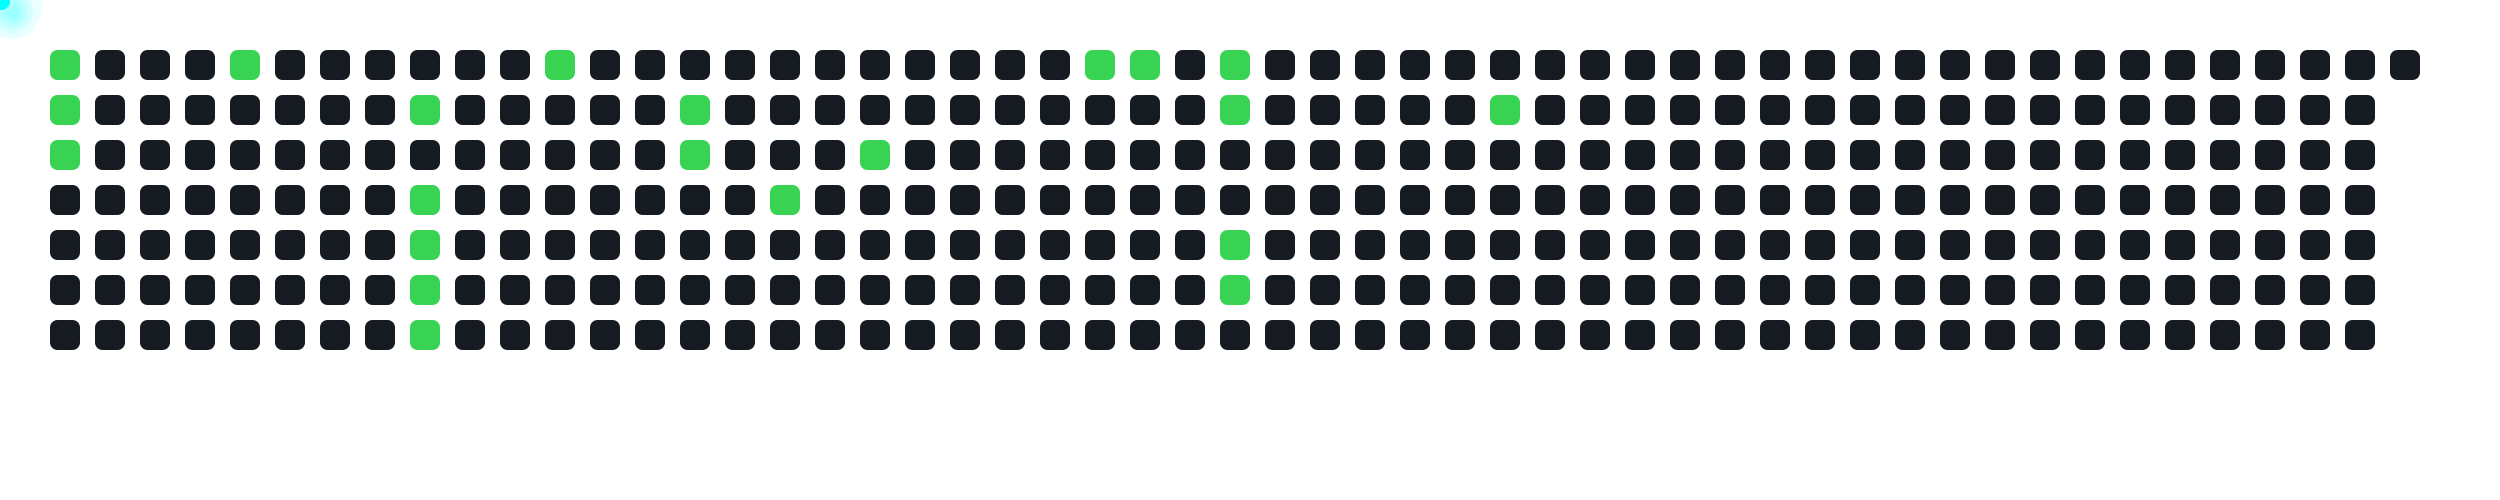
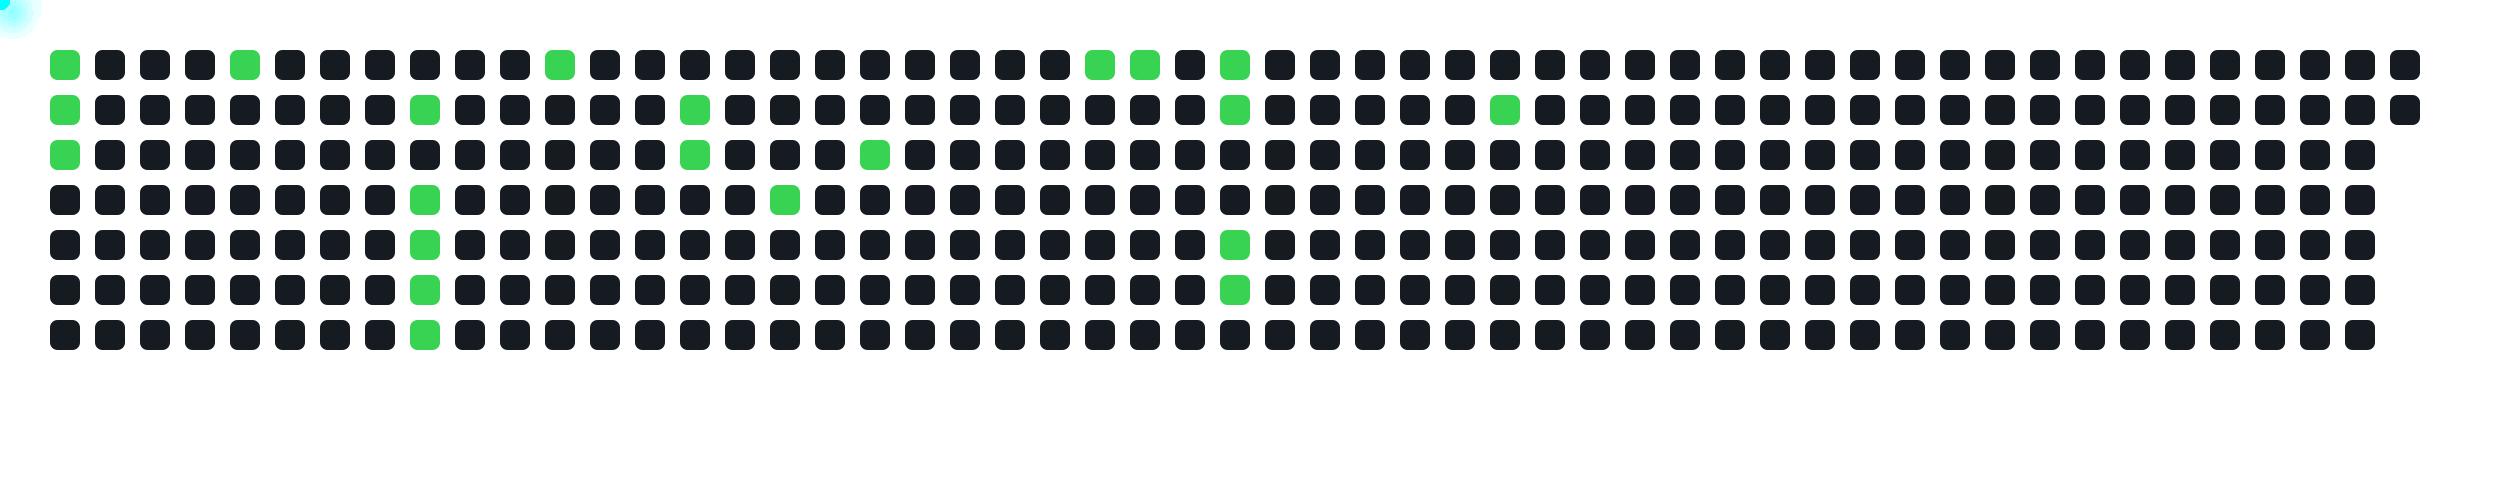
<svg xmlns="http://www.w3.org/2000/svg" width="1000" height="200">
  <style>
      .cell { fill: #161b22; rx: 3; }
      .active { fill: #39d353; }
      .comet { fill: cyan; filter: drop-shadow(0 0 6px cyan); }
    </style>
  <rect x="20" y="20" width="12" height="12" class="cell active" />
  <rect x="20" y="38" width="12" height="12" class="cell active" />
  <rect x="20" y="56" width="12" height="12" class="cell active" />
  <rect x="20" y="74" width="12" height="12" class="cell " />
  <rect x="20" y="92" width="12" height="12" class="cell " />
  <rect x="20" y="110" width="12" height="12" class="cell " />
  <rect x="20" y="128" width="12" height="12" class="cell " />
  <rect x="38" y="20" width="12" height="12" class="cell " />
  <rect x="38" y="38" width="12" height="12" class="cell " />
  <rect x="38" y="56" width="12" height="12" class="cell " />
  <rect x="38" y="74" width="12" height="12" class="cell " />
  <rect x="38" y="92" width="12" height="12" class="cell " />
  <rect x="38" y="110" width="12" height="12" class="cell " />
  <rect x="38" y="128" width="12" height="12" class="cell " />
  <rect x="56" y="20" width="12" height="12" class="cell " />
  <rect x="56" y="38" width="12" height="12" class="cell " />
  <rect x="56" y="56" width="12" height="12" class="cell " />
  <rect x="56" y="74" width="12" height="12" class="cell " />
  <rect x="56" y="92" width="12" height="12" class="cell " />
  <rect x="56" y="110" width="12" height="12" class="cell " />
  <rect x="56" y="128" width="12" height="12" class="cell " />
  <rect x="74" y="20" width="12" height="12" class="cell " />
  <rect x="74" y="38" width="12" height="12" class="cell " />
  <rect x="74" y="56" width="12" height="12" class="cell " />
  <rect x="74" y="74" width="12" height="12" class="cell " />
  <rect x="74" y="92" width="12" height="12" class="cell " />
  <rect x="74" y="110" width="12" height="12" class="cell " />
  <rect x="74" y="128" width="12" height="12" class="cell " />
  <rect x="92" y="20" width="12" height="12" class="cell active" />
  <rect x="92" y="38" width="12" height="12" class="cell " />
  <rect x="92" y="56" width="12" height="12" class="cell " />
  <rect x="92" y="74" width="12" height="12" class="cell " />
  <rect x="92" y="92" width="12" height="12" class="cell " />
  <rect x="92" y="110" width="12" height="12" class="cell " />
  <rect x="92" y="128" width="12" height="12" class="cell " />
  <rect x="110" y="20" width="12" height="12" class="cell " />
  <rect x="110" y="38" width="12" height="12" class="cell " />
  <rect x="110" y="56" width="12" height="12" class="cell " />
  <rect x="110" y="74" width="12" height="12" class="cell " />
  <rect x="110" y="92" width="12" height="12" class="cell " />
  <rect x="110" y="110" width="12" height="12" class="cell " />
  <rect x="110" y="128" width="12" height="12" class="cell " />
  <rect x="128" y="20" width="12" height="12" class="cell " />
  <rect x="128" y="38" width="12" height="12" class="cell " />
  <rect x="128" y="56" width="12" height="12" class="cell " />
  <rect x="128" y="74" width="12" height="12" class="cell " />
  <rect x="128" y="92" width="12" height="12" class="cell " />
  <rect x="128" y="110" width="12" height="12" class="cell " />
  <rect x="128" y="128" width="12" height="12" class="cell " />
  <rect x="146" y="20" width="12" height="12" class="cell " />
  <rect x="146" y="38" width="12" height="12" class="cell " />
  <rect x="146" y="56" width="12" height="12" class="cell " />
  <rect x="146" y="74" width="12" height="12" class="cell " />
  <rect x="146" y="92" width="12" height="12" class="cell " />
  <rect x="146" y="110" width="12" height="12" class="cell " />
  <rect x="146" y="128" width="12" height="12" class="cell " />
  <rect x="164" y="20" width="12" height="12" class="cell " />
  <rect x="164" y="38" width="12" height="12" class="cell active" />
  <rect x="164" y="56" width="12" height="12" class="cell " />
  <rect x="164" y="74" width="12" height="12" class="cell active" />
  <rect x="164" y="92" width="12" height="12" class="cell active" />
  <rect x="164" y="110" width="12" height="12" class="cell active" />
  <rect x="164" y="128" width="12" height="12" class="cell active" />
  <rect x="182" y="20" width="12" height="12" class="cell " />
  <rect x="182" y="38" width="12" height="12" class="cell " />
  <rect x="182" y="56" width="12" height="12" class="cell " />
  <rect x="182" y="74" width="12" height="12" class="cell " />
  <rect x="182" y="92" width="12" height="12" class="cell " />
  <rect x="182" y="110" width="12" height="12" class="cell " />
  <rect x="182" y="128" width="12" height="12" class="cell " />
  <rect x="200" y="20" width="12" height="12" class="cell " />
  <rect x="200" y="38" width="12" height="12" class="cell " />
  <rect x="200" y="56" width="12" height="12" class="cell " />
  <rect x="200" y="74" width="12" height="12" class="cell " />
  <rect x="200" y="92" width="12" height="12" class="cell " />
  <rect x="200" y="110" width="12" height="12" class="cell " />
  <rect x="200" y="128" width="12" height="12" class="cell " />
  <rect x="218" y="20" width="12" height="12" class="cell active" />
  <rect x="218" y="38" width="12" height="12" class="cell " />
  <rect x="218" y="56" width="12" height="12" class="cell " />
  <rect x="218" y="74" width="12" height="12" class="cell " />
  <rect x="218" y="92" width="12" height="12" class="cell " />
  <rect x="218" y="110" width="12" height="12" class="cell " />
  <rect x="218" y="128" width="12" height="12" class="cell " />
  <rect x="236" y="20" width="12" height="12" class="cell " />
  <rect x="236" y="38" width="12" height="12" class="cell " />
  <rect x="236" y="56" width="12" height="12" class="cell " />
  <rect x="236" y="74" width="12" height="12" class="cell " />
  <rect x="236" y="92" width="12" height="12" class="cell " />
  <rect x="236" y="110" width="12" height="12" class="cell " />
  <rect x="236" y="128" width="12" height="12" class="cell " />
  <rect x="254" y="20" width="12" height="12" class="cell " />
  <rect x="254" y="38" width="12" height="12" class="cell " />
  <rect x="254" y="56" width="12" height="12" class="cell " />
  <rect x="254" y="74" width="12" height="12" class="cell " />
  <rect x="254" y="92" width="12" height="12" class="cell " />
  <rect x="254" y="110" width="12" height="12" class="cell " />
  <rect x="254" y="128" width="12" height="12" class="cell " />
  <rect x="272" y="20" width="12" height="12" class="cell " />
  <rect x="272" y="38" width="12" height="12" class="cell active" />
  <rect x="272" y="56" width="12" height="12" class="cell active" />
  <rect x="272" y="74" width="12" height="12" class="cell " />
  <rect x="272" y="92" width="12" height="12" class="cell " />
  <rect x="272" y="110" width="12" height="12" class="cell " />
  <rect x="272" y="128" width="12" height="12" class="cell " />
  <rect x="290" y="20" width="12" height="12" class="cell " />
  <rect x="290" y="38" width="12" height="12" class="cell " />
  <rect x="290" y="56" width="12" height="12" class="cell " />
  <rect x="290" y="74" width="12" height="12" class="cell " />
  <rect x="290" y="92" width="12" height="12" class="cell " />
  <rect x="290" y="110" width="12" height="12" class="cell " />
  <rect x="290" y="128" width="12" height="12" class="cell " />
  <rect x="308" y="20" width="12" height="12" class="cell " />
  <rect x="308" y="38" width="12" height="12" class="cell " />
  <rect x="308" y="56" width="12" height="12" class="cell " />
  <rect x="308" y="74" width="12" height="12" class="cell active" />
  <rect x="308" y="92" width="12" height="12" class="cell " />
  <rect x="308" y="110" width="12" height="12" class="cell " />
  <rect x="308" y="128" width="12" height="12" class="cell " />
  <rect x="326" y="20" width="12" height="12" class="cell " />
  <rect x="326" y="38" width="12" height="12" class="cell " />
  <rect x="326" y="56" width="12" height="12" class="cell " />
  <rect x="326" y="74" width="12" height="12" class="cell " />
  <rect x="326" y="92" width="12" height="12" class="cell " />
  <rect x="326" y="110" width="12" height="12" class="cell " />
  <rect x="326" y="128" width="12" height="12" class="cell " />
  <rect x="344" y="20" width="12" height="12" class="cell " />
  <rect x="344" y="38" width="12" height="12" class="cell " />
  <rect x="344" y="56" width="12" height="12" class="cell active" />
  <rect x="344" y="74" width="12" height="12" class="cell " />
  <rect x="344" y="92" width="12" height="12" class="cell " />
  <rect x="344" y="110" width="12" height="12" class="cell " />
  <rect x="344" y="128" width="12" height="12" class="cell " />
  <rect x="362" y="20" width="12" height="12" class="cell " />
  <rect x="362" y="38" width="12" height="12" class="cell " />
  <rect x="362" y="56" width="12" height="12" class="cell " />
  <rect x="362" y="74" width="12" height="12" class="cell " />
  <rect x="362" y="92" width="12" height="12" class="cell " />
  <rect x="362" y="110" width="12" height="12" class="cell " />
  <rect x="362" y="128" width="12" height="12" class="cell " />
  <rect x="380" y="20" width="12" height="12" class="cell " />
  <rect x="380" y="38" width="12" height="12" class="cell " />
  <rect x="380" y="56" width="12" height="12" class="cell " />
  <rect x="380" y="74" width="12" height="12" class="cell " />
  <rect x="380" y="92" width="12" height="12" class="cell " />
  <rect x="380" y="110" width="12" height="12" class="cell " />
  <rect x="380" y="128" width="12" height="12" class="cell " />
  <rect x="398" y="20" width="12" height="12" class="cell " />
  <rect x="398" y="38" width="12" height="12" class="cell " />
  <rect x="398" y="56" width="12" height="12" class="cell " />
  <rect x="398" y="74" width="12" height="12" class="cell " />
  <rect x="398" y="92" width="12" height="12" class="cell " />
  <rect x="398" y="110" width="12" height="12" class="cell " />
  <rect x="398" y="128" width="12" height="12" class="cell " />
  <rect x="416" y="20" width="12" height="12" class="cell " />
  <rect x="416" y="38" width="12" height="12" class="cell " />
  <rect x="416" y="56" width="12" height="12" class="cell " />
  <rect x="416" y="74" width="12" height="12" class="cell " />
  <rect x="416" y="92" width="12" height="12" class="cell " />
  <rect x="416" y="110" width="12" height="12" class="cell " />
  <rect x="416" y="128" width="12" height="12" class="cell " />
  <rect x="434" y="20" width="12" height="12" class="cell active" />
  <rect x="434" y="38" width="12" height="12" class="cell " />
  <rect x="434" y="56" width="12" height="12" class="cell " />
  <rect x="434" y="74" width="12" height="12" class="cell " />
  <rect x="434" y="92" width="12" height="12" class="cell " />
  <rect x="434" y="110" width="12" height="12" class="cell " />
  <rect x="434" y="128" width="12" height="12" class="cell " />
  <rect x="452" y="20" width="12" height="12" class="cell active" />
  <rect x="452" y="38" width="12" height="12" class="cell " />
  <rect x="452" y="56" width="12" height="12" class="cell " />
  <rect x="452" y="74" width="12" height="12" class="cell " />
  <rect x="452" y="92" width="12" height="12" class="cell " />
  <rect x="452" y="110" width="12" height="12" class="cell " />
  <rect x="452" y="128" width="12" height="12" class="cell " />
  <rect x="470" y="20" width="12" height="12" class="cell " />
  <rect x="470" y="38" width="12" height="12" class="cell " />
  <rect x="470" y="56" width="12" height="12" class="cell " />
  <rect x="470" y="74" width="12" height="12" class="cell " />
  <rect x="470" y="92" width="12" height="12" class="cell " />
  <rect x="470" y="110" width="12" height="12" class="cell " />
  <rect x="470" y="128" width="12" height="12" class="cell " />
  <rect x="488" y="20" width="12" height="12" class="cell active" />
  <rect x="488" y="38" width="12" height="12" class="cell active" />
  <rect x="488" y="56" width="12" height="12" class="cell " />
  <rect x="488" y="74" width="12" height="12" class="cell " />
  <rect x="488" y="92" width="12" height="12" class="cell active" />
  <rect x="488" y="110" width="12" height="12" class="cell active" />
  <rect x="488" y="128" width="12" height="12" class="cell " />
  <rect x="506" y="20" width="12" height="12" class="cell " />
  <rect x="506" y="38" width="12" height="12" class="cell " />
  <rect x="506" y="56" width="12" height="12" class="cell " />
  <rect x="506" y="74" width="12" height="12" class="cell " />
  <rect x="506" y="92" width="12" height="12" class="cell " />
  <rect x="506" y="110" width="12" height="12" class="cell " />
  <rect x="506" y="128" width="12" height="12" class="cell " />
  <rect x="524" y="20" width="12" height="12" class="cell " />
  <rect x="524" y="38" width="12" height="12" class="cell " />
  <rect x="524" y="56" width="12" height="12" class="cell " />
  <rect x="524" y="74" width="12" height="12" class="cell " />
  <rect x="524" y="92" width="12" height="12" class="cell " />
  <rect x="524" y="110" width="12" height="12" class="cell " />
  <rect x="524" y="128" width="12" height="12" class="cell " />
  <rect x="542" y="20" width="12" height="12" class="cell " />
  <rect x="542" y="38" width="12" height="12" class="cell " />
  <rect x="542" y="56" width="12" height="12" class="cell " />
  <rect x="542" y="74" width="12" height="12" class="cell " />
  <rect x="542" y="92" width="12" height="12" class="cell " />
  <rect x="542" y="110" width="12" height="12" class="cell " />
  <rect x="542" y="128" width="12" height="12" class="cell " />
  <rect x="560" y="20" width="12" height="12" class="cell " />
  <rect x="560" y="38" width="12" height="12" class="cell " />
  <rect x="560" y="56" width="12" height="12" class="cell " />
  <rect x="560" y="74" width="12" height="12" class="cell " />
  <rect x="560" y="92" width="12" height="12" class="cell " />
  <rect x="560" y="110" width="12" height="12" class="cell " />
  <rect x="560" y="128" width="12" height="12" class="cell " />
  <rect x="578" y="20" width="12" height="12" class="cell " />
  <rect x="578" y="38" width="12" height="12" class="cell " />
  <rect x="578" y="56" width="12" height="12" class="cell " />
  <rect x="578" y="74" width="12" height="12" class="cell " />
  <rect x="578" y="92" width="12" height="12" class="cell " />
  <rect x="578" y="110" width="12" height="12" class="cell " />
  <rect x="578" y="128" width="12" height="12" class="cell " />
  <rect x="596" y="20" width="12" height="12" class="cell " />
  <rect x="596" y="38" width="12" height="12" class="cell active" />
  <rect x="596" y="56" width="12" height="12" class="cell " />
  <rect x="596" y="74" width="12" height="12" class="cell " />
  <rect x="596" y="92" width="12" height="12" class="cell " />
  <rect x="596" y="110" width="12" height="12" class="cell " />
  <rect x="596" y="128" width="12" height="12" class="cell " />
  <rect x="614" y="20" width="12" height="12" class="cell " />
  <rect x="614" y="38" width="12" height="12" class="cell " />
  <rect x="614" y="56" width="12" height="12" class="cell " />
  <rect x="614" y="74" width="12" height="12" class="cell " />
  <rect x="614" y="92" width="12" height="12" class="cell " />
  <rect x="614" y="110" width="12" height="12" class="cell " />
  <rect x="614" y="128" width="12" height="12" class="cell " />
  <rect x="632" y="20" width="12" height="12" class="cell " />
  <rect x="632" y="38" width="12" height="12" class="cell " />
  <rect x="632" y="56" width="12" height="12" class="cell " />
  <rect x="632" y="74" width="12" height="12" class="cell " />
  <rect x="632" y="92" width="12" height="12" class="cell " />
  <rect x="632" y="110" width="12" height="12" class="cell " />
  <rect x="632" y="128" width="12" height="12" class="cell " />
  <rect x="650" y="20" width="12" height="12" class="cell " />
  <rect x="650" y="38" width="12" height="12" class="cell " />
  <rect x="650" y="56" width="12" height="12" class="cell " />
  <rect x="650" y="74" width="12" height="12" class="cell " />
  <rect x="650" y="92" width="12" height="12" class="cell " />
  <rect x="650" y="110" width="12" height="12" class="cell " />
  <rect x="650" y="128" width="12" height="12" class="cell " />
  <rect x="668" y="20" width="12" height="12" class="cell " />
  <rect x="668" y="38" width="12" height="12" class="cell " />
  <rect x="668" y="56" width="12" height="12" class="cell " />
  <rect x="668" y="74" width="12" height="12" class="cell " />
  <rect x="668" y="92" width="12" height="12" class="cell " />
  <rect x="668" y="110" width="12" height="12" class="cell " />
  <rect x="668" y="128" width="12" height="12" class="cell " />
  <rect x="686" y="20" width="12" height="12" class="cell " />
  <rect x="686" y="38" width="12" height="12" class="cell " />
  <rect x="686" y="56" width="12" height="12" class="cell " />
  <rect x="686" y="74" width="12" height="12" class="cell " />
  <rect x="686" y="92" width="12" height="12" class="cell " />
  <rect x="686" y="110" width="12" height="12" class="cell " />
  <rect x="686" y="128" width="12" height="12" class="cell " />
  <rect x="704" y="20" width="12" height="12" class="cell " />
  <rect x="704" y="38" width="12" height="12" class="cell " />
  <rect x="704" y="56" width="12" height="12" class="cell " />
  <rect x="704" y="74" width="12" height="12" class="cell " />
  <rect x="704" y="92" width="12" height="12" class="cell " />
  <rect x="704" y="110" width="12" height="12" class="cell " />
  <rect x="704" y="128" width="12" height="12" class="cell " />
  <rect x="722" y="20" width="12" height="12" class="cell " />
  <rect x="722" y="38" width="12" height="12" class="cell " />
  <rect x="722" y="56" width="12" height="12" class="cell " />
  <rect x="722" y="74" width="12" height="12" class="cell " />
  <rect x="722" y="92" width="12" height="12" class="cell " />
  <rect x="722" y="110" width="12" height="12" class="cell " />
  <rect x="722" y="128" width="12" height="12" class="cell " />
  <rect x="740" y="20" width="12" height="12" class="cell " />
  <rect x="740" y="38" width="12" height="12" class="cell " />
  <rect x="740" y="56" width="12" height="12" class="cell " />
  <rect x="740" y="74" width="12" height="12" class="cell " />
  <rect x="740" y="92" width="12" height="12" class="cell " />
  <rect x="740" y="110" width="12" height="12" class="cell " />
  <rect x="740" y="128" width="12" height="12" class="cell " />
  <rect x="758" y="20" width="12" height="12" class="cell " />
  <rect x="758" y="38" width="12" height="12" class="cell " />
  <rect x="758" y="56" width="12" height="12" class="cell " />
  <rect x="758" y="74" width="12" height="12" class="cell " />
  <rect x="758" y="92" width="12" height="12" class="cell " />
  <rect x="758" y="110" width="12" height="12" class="cell " />
  <rect x="758" y="128" width="12" height="12" class="cell " />
  <rect x="776" y="20" width="12" height="12" class="cell " />
  <rect x="776" y="38" width="12" height="12" class="cell " />
  <rect x="776" y="56" width="12" height="12" class="cell " />
  <rect x="776" y="74" width="12" height="12" class="cell " />
  <rect x="776" y="92" width="12" height="12" class="cell " />
  <rect x="776" y="110" width="12" height="12" class="cell " />
  <rect x="776" y="128" width="12" height="12" class="cell " />
  <rect x="794" y="20" width="12" height="12" class="cell " />
  <rect x="794" y="38" width="12" height="12" class="cell " />
  <rect x="794" y="56" width="12" height="12" class="cell " />
  <rect x="794" y="74" width="12" height="12" class="cell " />
  <rect x="794" y="92" width="12" height="12" class="cell " />
  <rect x="794" y="110" width="12" height="12" class="cell " />
  <rect x="794" y="128" width="12" height="12" class="cell " />
  <rect x="812" y="20" width="12" height="12" class="cell " />
  <rect x="812" y="38" width="12" height="12" class="cell " />
  <rect x="812" y="56" width="12" height="12" class="cell " />
  <rect x="812" y="74" width="12" height="12" class="cell " />
  <rect x="812" y="92" width="12" height="12" class="cell " />
  <rect x="812" y="110" width="12" height="12" class="cell " />
  <rect x="812" y="128" width="12" height="12" class="cell " />
  <rect x="830" y="20" width="12" height="12" class="cell " />
  <rect x="830" y="38" width="12" height="12" class="cell " />
  <rect x="830" y="56" width="12" height="12" class="cell " />
  <rect x="830" y="74" width="12" height="12" class="cell " />
  <rect x="830" y="92" width="12" height="12" class="cell " />
  <rect x="830" y="110" width="12" height="12" class="cell " />
  <rect x="830" y="128" width="12" height="12" class="cell " />
  <rect x="848" y="20" width="12" height="12" class="cell " />
  <rect x="848" y="38" width="12" height="12" class="cell " />
  <rect x="848" y="56" width="12" height="12" class="cell " />
  <rect x="848" y="74" width="12" height="12" class="cell " />
  <rect x="848" y="92" width="12" height="12" class="cell " />
  <rect x="848" y="110" width="12" height="12" class="cell " />
  <rect x="848" y="128" width="12" height="12" class="cell " />
  <rect x="866" y="20" width="12" height="12" class="cell " />
  <rect x="866" y="38" width="12" height="12" class="cell " />
  <rect x="866" y="56" width="12" height="12" class="cell " />
  <rect x="866" y="74" width="12" height="12" class="cell " />
  <rect x="866" y="92" width="12" height="12" class="cell " />
  <rect x="866" y="110" width="12" height="12" class="cell " />
  <rect x="866" y="128" width="12" height="12" class="cell " />
  <rect x="884" y="20" width="12" height="12" class="cell " />
  <rect x="884" y="38" width="12" height="12" class="cell " />
  <rect x="884" y="56" width="12" height="12" class="cell " />
  <rect x="884" y="74" width="12" height="12" class="cell " />
  <rect x="884" y="92" width="12" height="12" class="cell " />
  <rect x="884" y="110" width="12" height="12" class="cell " />
  <rect x="884" y="128" width="12" height="12" class="cell " />
  <rect x="902" y="20" width="12" height="12" class="cell " />
  <rect x="902" y="38" width="12" height="12" class="cell " />
  <rect x="902" y="56" width="12" height="12" class="cell " />
  <rect x="902" y="74" width="12" height="12" class="cell " />
  <rect x="902" y="92" width="12" height="12" class="cell " />
  <rect x="902" y="110" width="12" height="12" class="cell " />
  <rect x="902" y="128" width="12" height="12" class="cell " />
  <rect x="920" y="20" width="12" height="12" class="cell " />
  <rect x="920" y="38" width="12" height="12" class="cell " />
  <rect x="920" y="56" width="12" height="12" class="cell " />
  <rect x="920" y="74" width="12" height="12" class="cell " />
  <rect x="920" y="92" width="12" height="12" class="cell " />
  <rect x="920" y="110" width="12" height="12" class="cell " />
  <rect x="920" y="128" width="12" height="12" class="cell " />
  <rect x="938" y="20" width="12" height="12" class="cell " />
  <rect x="938" y="38" width="12" height="12" class="cell " />
  <rect x="938" y="56" width="12" height="12" class="cell " />
  <rect x="938" y="74" width="12" height="12" class="cell " />
  <rect x="938" y="92" width="12" height="12" class="cell " />
  <rect x="938" y="110" width="12" height="12" class="cell " />
  <rect x="938" y="128" width="12" height="12" class="cell " />
  <rect x="956" y="20" width="12" height="12" class="cell " />
+   <rect x="956" y="38" width="12" height="12" class="cell " />
  <circle r="4" class="comet">
    <animateMotion dur="0.6s" begin="0s" repeatCount="indefinite" path="M -4 -14 L 26 26" />
  </circle>
  <circle r="4" class="comet">
    <animateMotion dur="0.6s" begin="0.6s" repeatCount="indefinite" path="M -4 4 L 26 44" />
  </circle>
  <circle r="4" class="comet">
    <animateMotion dur="0.6s" begin="1.2s" repeatCount="indefinite" path="M -4 22 L 26 62" />
  </circle>
  <circle r="4" class="comet">
    <animateMotion dur="0.6s" begin="1.8s" repeatCount="indefinite" path="M 68 -14 L 98 26" />
  </circle>
  <circle r="4" class="comet">
    <animateMotion dur="0.6s" begin="2.4s" repeatCount="indefinite" path="M 140 4 L 170 44" />
  </circle>
  <circle r="4" class="comet">
    <animateMotion dur="0.6s" begin="3s" repeatCount="indefinite" path="M 140 40 L 170 80" />
  </circle>
  <circle r="4" class="comet">
    <animateMotion dur="0.6s" begin="3.6s" repeatCount="indefinite" path="M 140 58 L 170 98" />
  </circle>
  <circle r="4" class="comet">
    <animateMotion dur="0.6s" begin="4.2s" repeatCount="indefinite" path="M 140 76 L 170 116" />
  </circle>
  <circle r="4" class="comet">
    <animateMotion dur="0.6s" begin="4.8s" repeatCount="indefinite" path="M 140 94 L 170 134" />
  </circle>
  <circle r="4" class="comet">
    <animateMotion dur="0.6s" begin="5.4s" repeatCount="indefinite" path="M 194 -14 L 224 26" />
  </circle>
  <circle r="4" class="comet">
    <animateMotion dur="0.6s" begin="6s" repeatCount="indefinite" path="M 248 4 L 278 44" />
  </circle>
  <circle r="4" class="comet">
    <animateMotion dur="0.6s" begin="6.6s" repeatCount="indefinite" path="M 248 22 L 278 62" />
  </circle>
  <circle r="4" class="comet">
    <animateMotion dur="0.6s" begin="7.2s" repeatCount="indefinite" path="M 284 40 L 314 80" />
  </circle>
  <circle r="4" class="comet">
    <animateMotion dur="0.6s" begin="7.8s" repeatCount="indefinite" path="M 320 22 L 350 62" />
  </circle>
  <circle r="4" class="comet">
    <animateMotion dur="0.6s" begin="8.4s" repeatCount="indefinite" path="M 410 -14 L 440 26" />
  </circle>
  <circle r="4" class="comet">
    <animateMotion dur="0.6s" begin="9s" repeatCount="indefinite" path="M 428 -14 L 458 26" />
  </circle>
  <circle r="4" class="comet">
    <animateMotion dur="0.6s" begin="9.6s" repeatCount="indefinite" path="M 464 -14 L 494 26" />
  </circle>
  <circle r="4" class="comet">
    <animateMotion dur="0.6s" begin="10.2s" repeatCount="indefinite" path="M 464 4 L 494 44" />
  </circle>
  <circle r="4" class="comet">
    <animateMotion dur="0.6s" begin="10.8s" repeatCount="indefinite" path="M 464 58 L 494 98" />
  </circle>
  <circle r="4" class="comet">
    <animateMotion dur="0.6s" begin="11.4s" repeatCount="indefinite" path="M 464 76 L 494 116" />
  </circle>
  <circle r="4" class="comet">
    <animateMotion dur="0.6s" begin="12s" repeatCount="indefinite" path="M 572 4 L 602 44" />
  </circle>
</svg>
